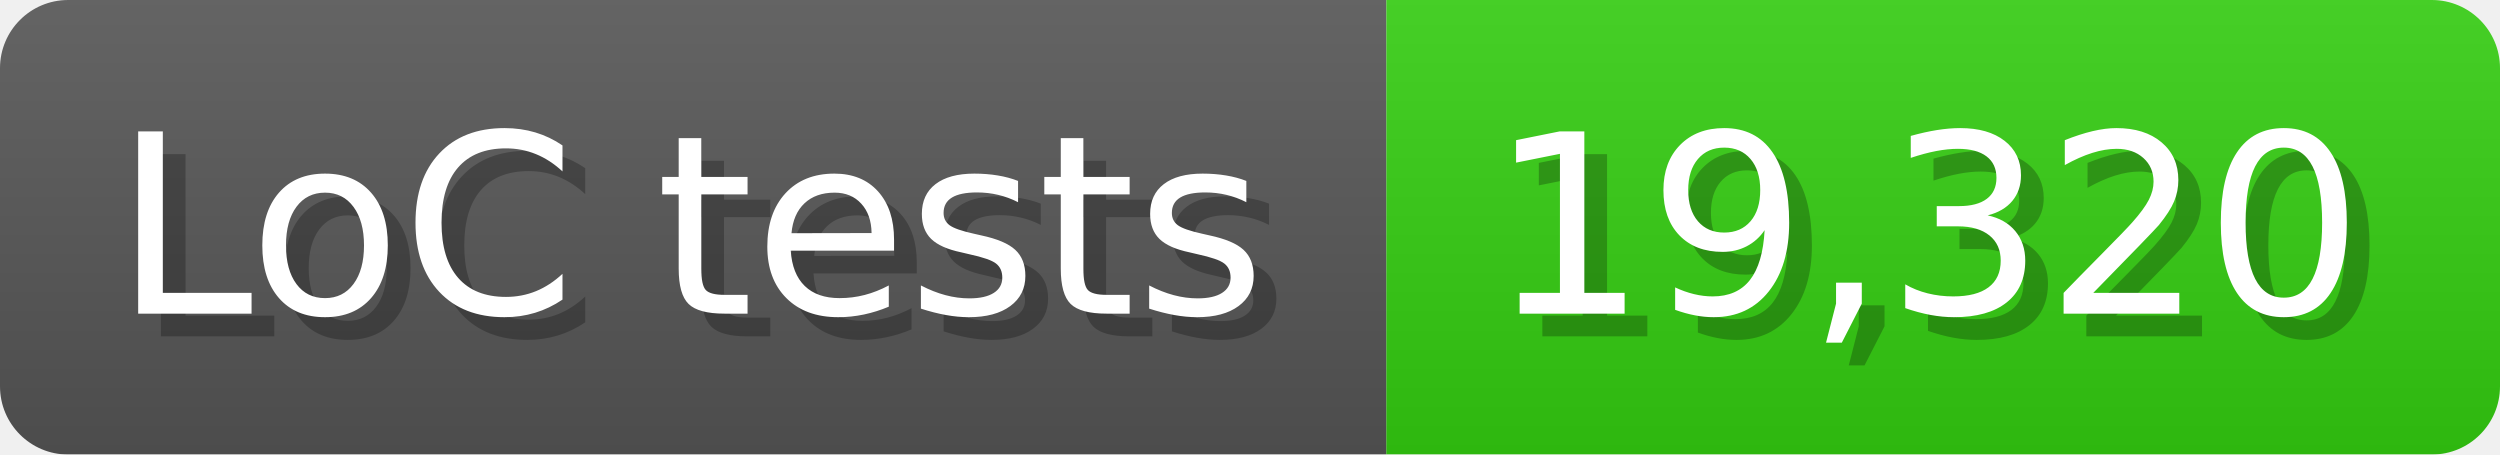
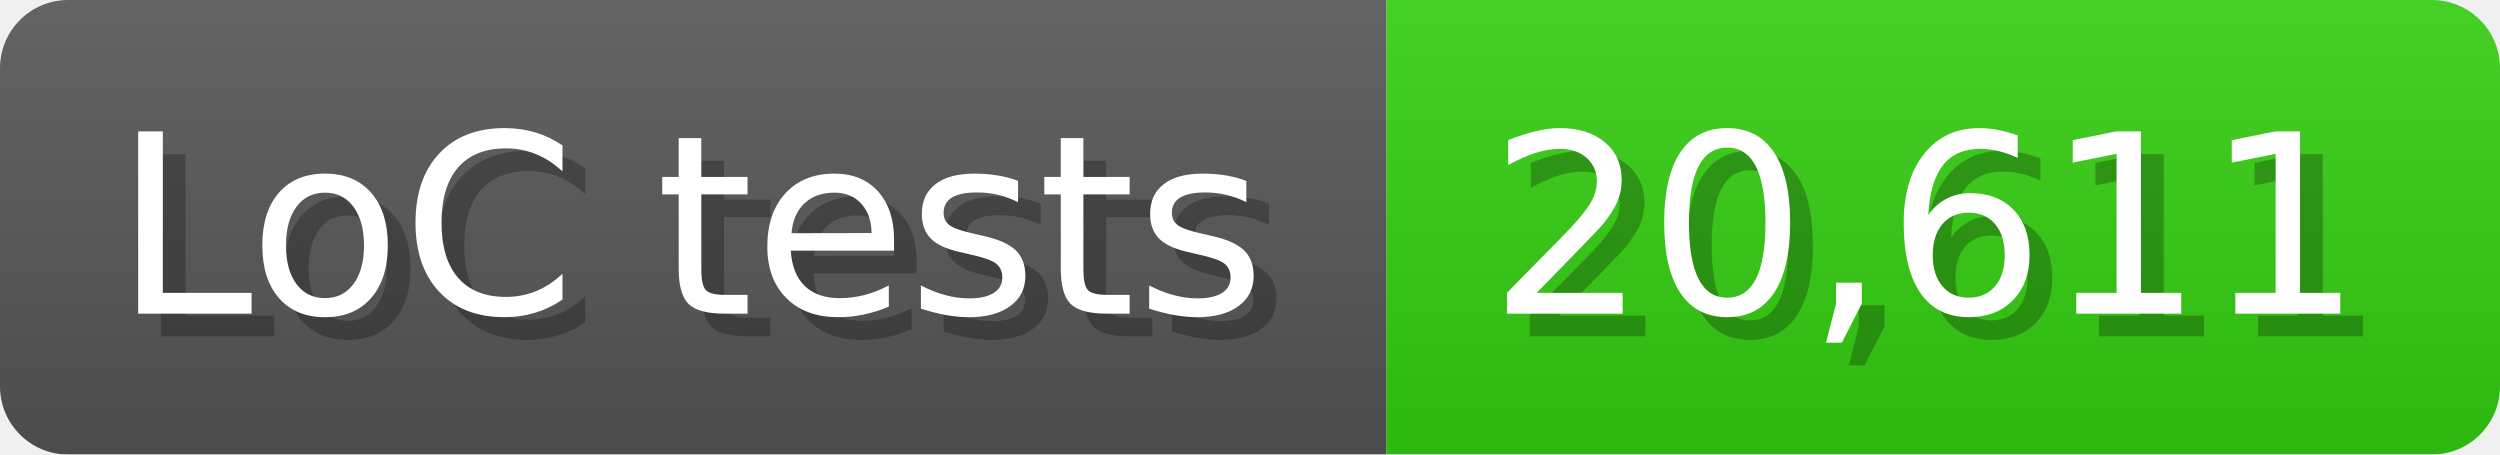
<svg xmlns="http://www.w3.org/2000/svg" width="110" height="20" viewBox="0 0 1100 200">
  <linearGradient id="a" x2="0" y2="100%">
    <stop offset="0" stop-opacity=".1" stop-color="#EEE" />
    <stop offset="1" stop-opacity=".1" />
  </linearGradient>
  <mask id="m">
    <rect width="1100" height="200" rx="30" fill="#FFF" />
  </mask>
  <g mask="url(#m)">
    <rect width="610" height="200" fill="#555" />
    <rect width="490" height="200" fill="#3C1" x="610" />
    <rect width="1100" height="200" fill="url(#a)" />
  </g>
  <g fill="#fff" text-anchor="start" font-family="Verdana,DejaVu Sans,sans-serif" font-size="110">
    <text x="60" y="148" textLength="510" fill="#000" opacity="0.25">LoC tests</text>
    <text x="50" y="138" textLength="510">LoC tests</text>
-     <text x="665" y="148" textLength="390" fill="#000" opacity="0.25">19,320</text>
-     <text x="655" y="138" textLength="390">19,320</text>
+     <text x="665" y="148" textLength="390" fill="#000" opacity="0.25">20,611</text>
+     <text x="655" y="138" textLength="390">20,611</text>
  </g>
</svg>
